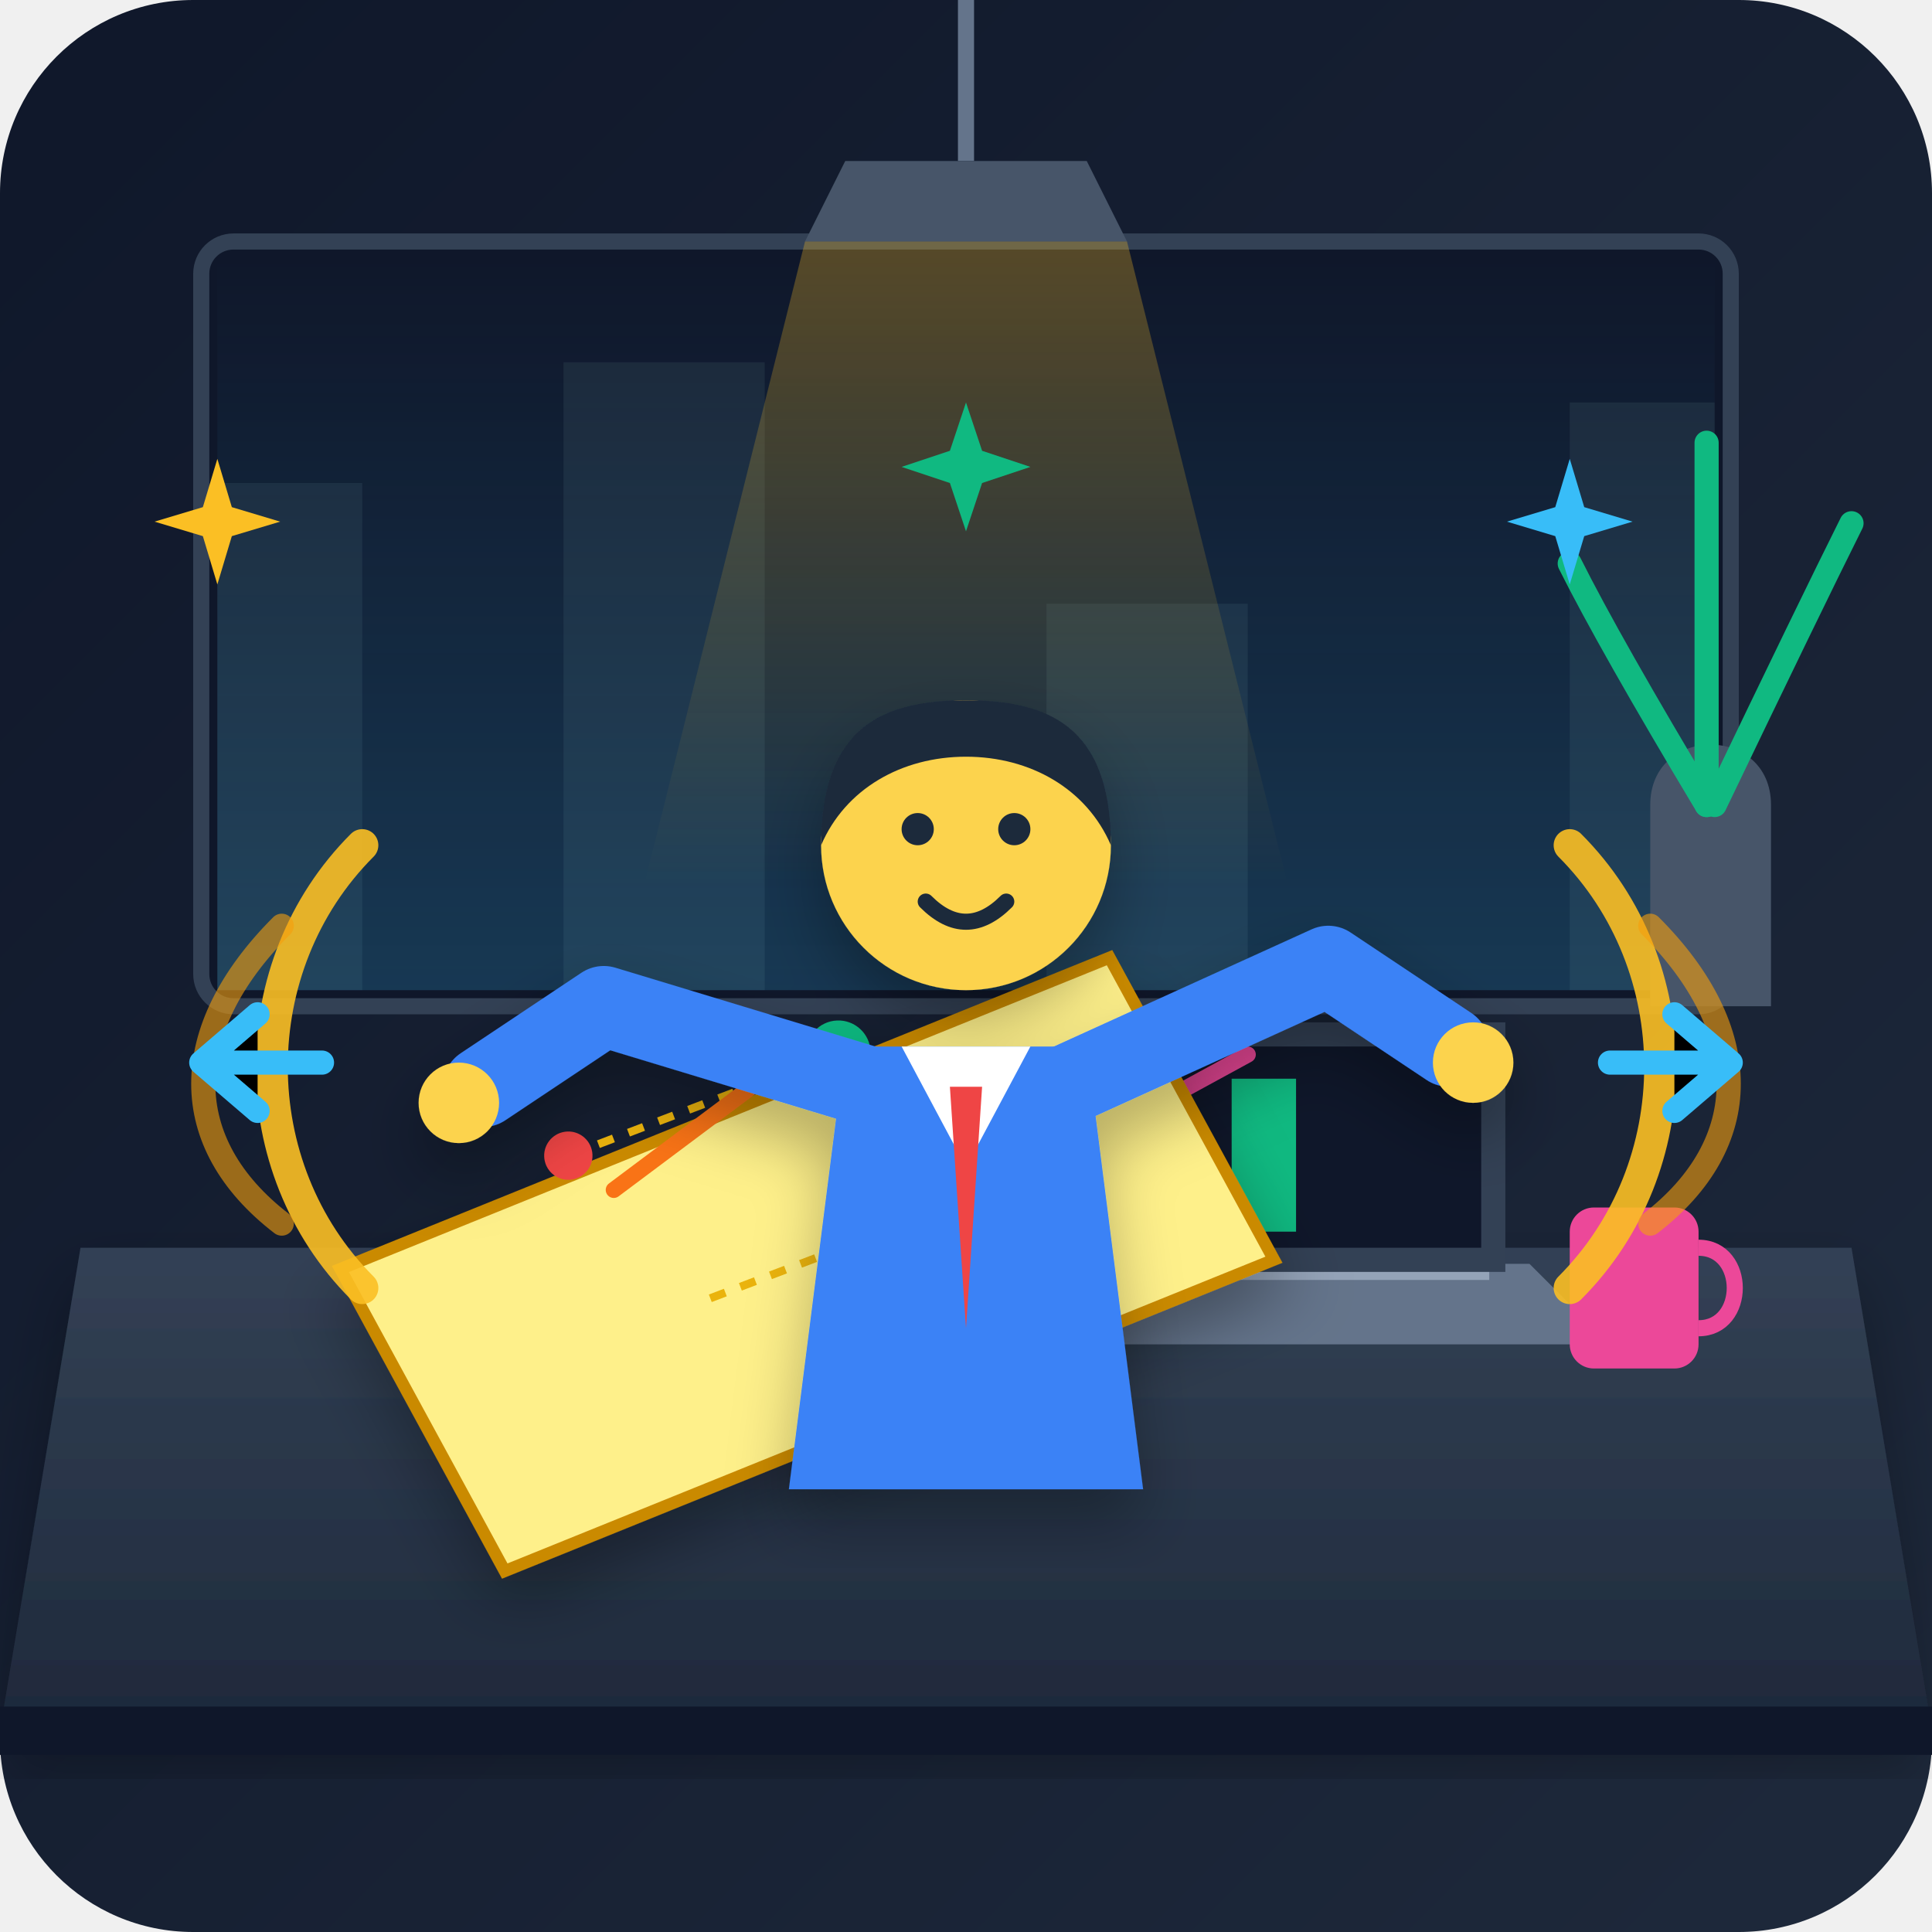
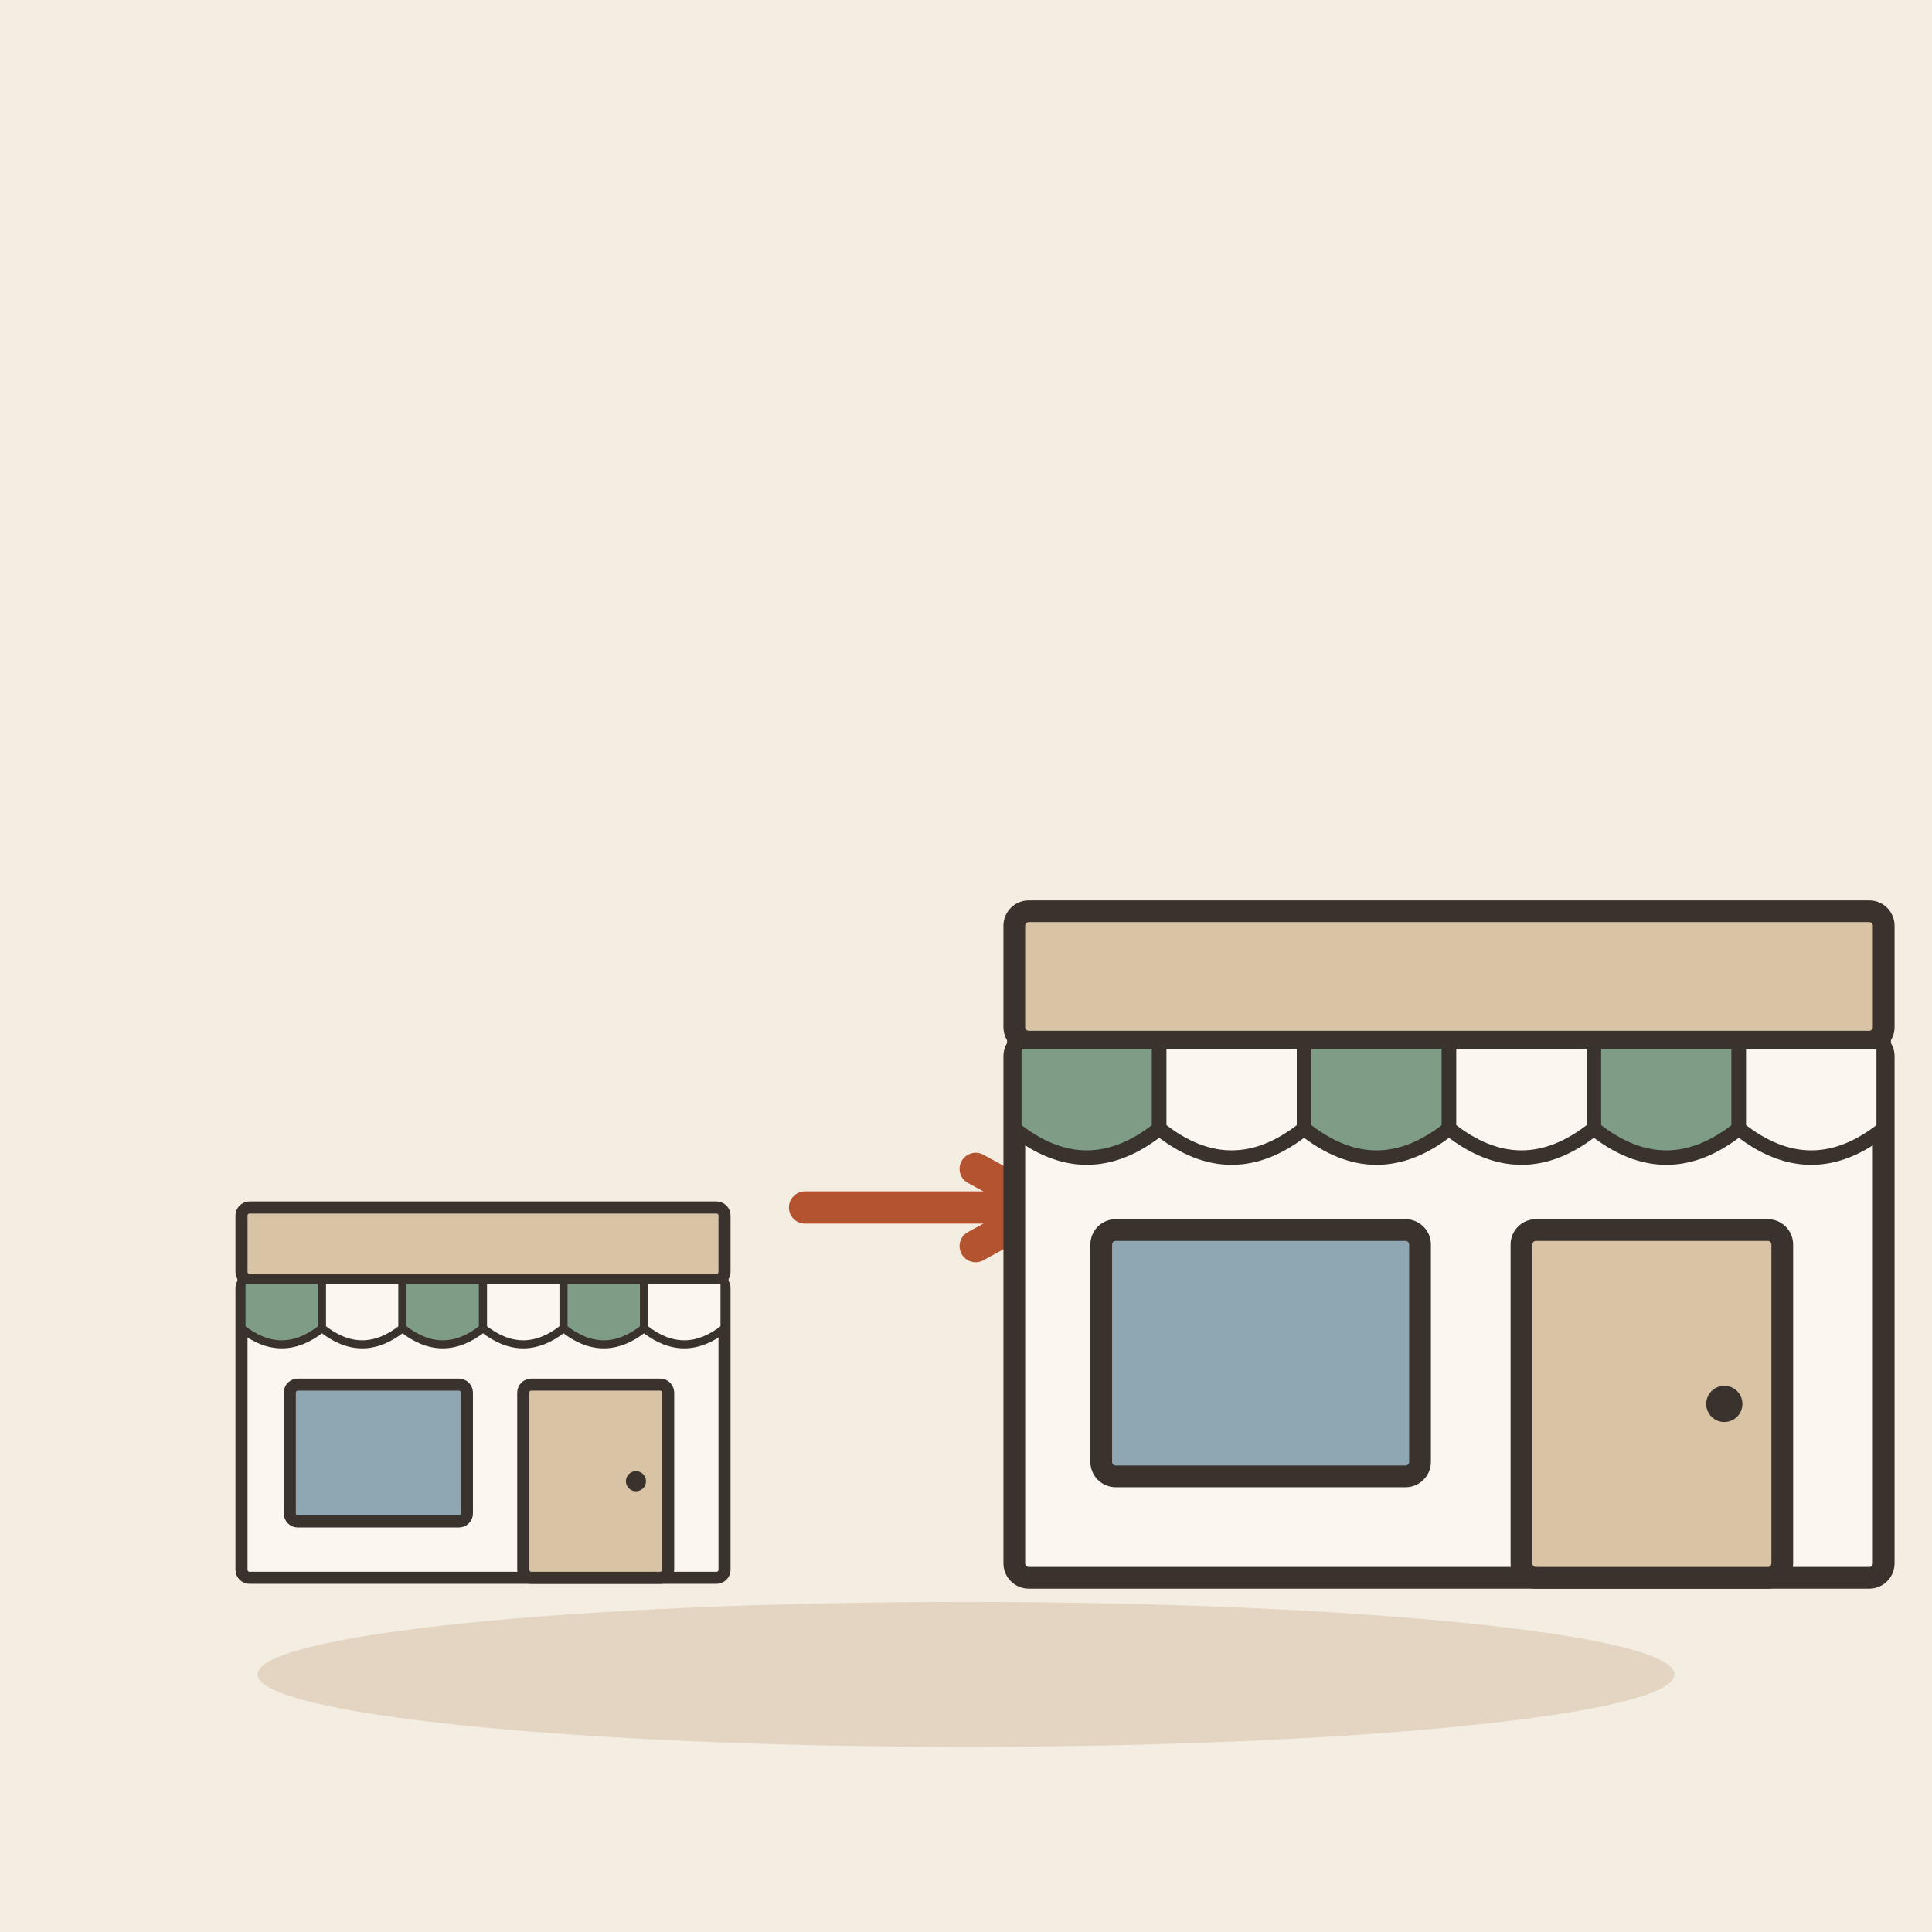
- <svg xmlns="http://www.w3.org/2000/svg" viewBox="0 0 240 240">
-   <defs>
-     <linearGradient id="bg-grad" x1="0%" y1="0%" x2="100%" y2="100%">
-       <stop offset="0%" stop-color="#0f172a" />
-       <stop offset="100%" stop-color="#1e293b" />
-     </linearGradient>
-     <linearGradient id="city-glow" x1="0%" y1="100%" x2="0%" y2="0%">
-       <stop offset="0%" stop-color="#38bdf8" stop-opacity="0.2" />
-       <stop offset="100%" stop-color="#38bdf8" stop-opacity="0.0" />
-     </linearGradient>
-     <linearGradient id="desk-grad" x1="0%" y1="0%" x2="0%" y2="100%">
-       <stop offset="0%" stop-color="#334155" />
-       <stop offset="100%" stop-color="#1e293b" />
-     </linearGradient>
-     <linearGradient id="map-grad" x1="0%" y1="0%" x2="100%" y2="100%">
-       <stop offset="0%" stop-color="#fbbf24" />
-       <stop offset="100%" stop-color="#f59e0b" />
-     </linearGradient>
-     <linearGradient id="light-cone" x1="50%" y1="0%" x2="50%" y2="100%">
-       <stop offset="0%" stop-color="#fbbf24" stop-opacity="0.3" />
-       <stop offset="100%" stop-color="#fbbf24" stop-opacity="0.0" />
-     </linearGradient>
-     <filter id="shadow" x="-10%" y="-10%" width="120%" height="120%">
-       <feDropShadow dx="0" dy="4" stdDeviation="4" flood-color="#000000" flood-opacity="0.3" />
-     </filter>
-   </defs>
-   <rect width="240" height="240" rx="24" fill="url(#bg-grad)" />
-   <g id="environment">
-     <rect x="25" y="30" width="190" height="95" rx="4" fill="#0f172a" stroke="#334155" stroke-width="2" />
-     <path d="M 27 123 L 27 60 L 45 60 L 45 123 L 70 123 L 70 45 L 95 45 L 95 123 L 130 123 L 130 75 L 155 75 L 155 123 L 195 123 L 195 50 L 213 50 L 213 123 Z" fill="#1e293b" opacity="0.8" />
-     <rect x="27" y="32" width="186" height="91" fill="url(#city-glow)" />
-     <path d="M 120 0 L 120 20" stroke="#64748b" stroke-width="2" />
-     <path d="M 105 20 L 135 20 L 140 30 L 100 30 Z" fill="#475569" />
-     <path d="M 100 30 L 140 30 L 160 110 L 80 110 Z" fill="url(#light-cone)" />
-     <path d="M 205 100 C 205 90 220 90 220 100 L 220 125 L 205 125 Z" fill="#475569" />
-     <path d="M 212 100 Q 200 80 195 70" stroke="#10b981" stroke-width="3" fill="none" stroke-linecap="round" />
-     <path d="M 213 100 Q 225 75 230 65" stroke="#10b981" stroke-width="3" fill="none" stroke-linecap="round" />
-     <path d="M 212 100 Q 212 70 212 55" stroke="#10b981" stroke-width="3" fill="none" stroke-linecap="round" />
+ <svg xmlns="http://www.w3.org/2000/svg" viewBox="0 0 240 240" data-style="editorial">
+   <rect width="240" height="240" fill="#F4EDE2" />
+   <ellipse cx="120" cy="208" rx="88" ry="9" fill="#E3D5C1" />
+   <g transform="translate(60 196) scale(0.5 0.5)">
+     <rect x="-60" y="-74" width="120" height="74" rx="2" fill="#FBF6EE" stroke="#3A332D" stroke-width="3" stroke-linecap="round" stroke-linejoin="round" />
+     <rect x="-60" y="-92" width="120" height="18" rx="2" fill="#D8C3A5" stroke="#3A332D" stroke-width="3" stroke-linecap="round" stroke-linejoin="round" />
+     <path d="M-60 -74L-40 -74L-40 -62Q-50 -54 -60 -62Z" fill="#7E9C86" stroke="#3A332D" stroke-width="2" stroke-linecap="round" stroke-linejoin="round" />
+     <path d="M-40 -74L-20 -74L-20 -62Q-30 -54 -40 -62Z" fill="#FBF6EE" stroke="#3A332D" stroke-width="2" stroke-linecap="round" stroke-linejoin="round" />
+     <path d="M-20 -74L0 -74L0 -62Q-10 -54 -20 -62Z" fill="#7E9C86" stroke="#3A332D" stroke-width="2" stroke-linecap="round" stroke-linejoin="round" />
+     <path d="M0 -74L20 -74L20 -62Q10 -54 0 -62Z" fill="#FBF6EE" stroke="#3A332D" stroke-width="2" stroke-linecap="round" stroke-linejoin="round" />
+     <path d="M20 -74L40 -74L40 -62Q30 -54 20 -62Z" fill="#7E9C86" stroke="#3A332D" stroke-width="2" stroke-linecap="round" stroke-linejoin="round" />
+     <path d="M40 -74L60 -74L60 -62Q50 -54 40 -62Z" fill="#FBF6EE" stroke="#3A332D" stroke-width="2" stroke-linecap="round" stroke-linejoin="round" />
+     <rect x="-48" y="-48" width="44" height="34" rx="2" fill="#8FA7B3" stroke="#3A332D" stroke-width="3" stroke-linecap="round" stroke-linejoin="round" />
+     <rect x="10" y="-48" width="36" height="48" rx="2" fill="#D8C3A5" stroke="#3A332D" stroke-width="3" stroke-linecap="round" stroke-linejoin="round" />
+     <circle cx="38" cy="-24" r="2.5" fill="#3A332D" />
  </g>
-   <g id="desk-and-props">
-     <path d="M 10 155 L 230 155 L 240 215 L 0 215 Z" fill="url(#desk-grad)" filter="url(#shadow)" />
-     <rect x="0" y="212" width="240" height="6" fill="#0f172a" />
-     <g id="laptop" transform="translate(145, 125)">
-       <path d="M -25 32 L 45 32 L 55 42 L -35 42 Z" fill="#64748b" />
-       <path d="M -20 32 L 40 32 L 40 34 L -20 34 Z" fill="#94a3b8" />
-       <path d="M -22 2 L 42 2 L 42 33 L -22 33 Z" fill="#334155" />
-       <rect x="-19" y="5" width="58" height="25" fill="#0f172a" />
-       <rect x="-14" y="20" width="8" height="8" fill="#38bdf8" />
-       <rect x="-3" y="15" width="8" height="13" fill="#fbbf24" />
-       <rect x="8" y="9" width="8" height="19" fill="#10b981" />
-       <path d="M -10 17 L -1 12 L 10 6" stroke="#ec4899" stroke-width="2" fill="none" stroke-linecap="round" />
-     </g>
-     <rect x="195" y="150" width="16" height="20" rx="3" fill="#ec4899" />
-     <path d="M 211 155 C 217 155 217 165 211 165" stroke="#ec4899" stroke-width="2" fill="none" />
-     <g id="expansion-map" transform="translate(60, 140) rotate(-8)" filter="url(#shadow)">
-       <path d="M -20 15 L 80 -10 L 95 30 L -5 55 Z" fill="#fef08a" stroke="#ca8a04" stroke-width="1.5" />
-       <path d="M 10 5 L 45 -3" stroke="#eab308" stroke-width="1" stroke-dasharray="2,2" />
-       <path d="M 25 25 L 60 17" stroke="#eab308" stroke-width="1" stroke-dasharray="2,2" />
-       <circle cx="10" cy="5" r="3" fill="#ef4444" />
-       <circle cx="45" cy="-3" r="4" fill="#10b981" />
-       <circle cx="60" cy="17" r="4" fill="#38bdf8" />
-       <path d="M 15 10 L 35 -1" stroke="#f97316" stroke-width="2" stroke-linecap="round" marker-end="url(#arrow)" />
-     </g>
-   </g>
-   <g id="character" filter="url(#shadow)">
-     <path d="M 105 130 L 135 130 L 142 185 L 98 185 Z" fill="#3b82f6" />
-     <path d="M 112 130 L 120 145 L 128 130 Z" fill="#ffffff" />
-     <polygon points="118,135 122,135 120,165" fill="#ef4444" />
-     <circle cx="120" cy="105" r="18" fill="#fcd34d" />
-     <path d="M 102 105 C 102 90 110 87 120 87 C 130 87 138 90 138 105 C 135 98 128 94 120 94 C 112 94 105 98 102 105 Z" fill="#1e293b" />
-     <circle cx="114" cy="103" r="2" fill="#1e293b" />
-     <circle cx="126" cy="103" r="2" fill="#1e293b" />
-     <path d="M 115 112 Q 120 117 125 112" stroke="#1e293b" stroke-width="2" fill="none" stroke-linecap="round" />
-     <path d="M 108 135 L 75 125 L 60 135" stroke="#3b82f6" stroke-width="10" stroke-linecap="round" stroke-linejoin="round" fill="none" />
-     <circle cx="57" cy="137" r="5" fill="#fcd34d" />
-     <path d="M 132 135 L 165 120 L 180 130" stroke="#3b82f6" stroke-width="10" stroke-linecap="round" stroke-linejoin="round" fill="none" />
-     <circle cx="183" cy="132" r="5" fill="#fcd34d" />
-   </g>
-   <g id="action-effects">
-     <path d="M 45 105 C 30 120 30 145 45 160" stroke="#fbbf24" stroke-width="4" stroke-linecap="round" fill="none" opacity="0.9" />
-     <path d="M 35 115 C 22 128 22 142 35 152" stroke="#f59e0b" stroke-width="3" stroke-linecap="round" fill="none" opacity="0.6" />
-     <path d="M 195 105 C 210 120 210 145 195 160" stroke="#fbbf24" stroke-width="4" stroke-linecap="round" fill="none" opacity="0.9" />
-     <path d="M 205 115 C 218 128 218 142 205 152" stroke="#f59e0b" stroke-width="3" stroke-linecap="round" fill="none" opacity="0.6" />
-     <path d="M 40 132 L 25 132 M 32 126 L 25 132 L 32 138" stroke="#38bdf8" stroke-width="3" stroke-linecap="round" stroke-linejoin="round" />
-     <path d="M 200 132 L 215 132 M 208 126 L 215 132 L 208 138" stroke="#38bdf8" stroke-width="3" stroke-linecap="round" stroke-linejoin="round" />
-     <g fill="#fbbf24">
-       <path d="M 35 75 L 38 85 L 48 88 L 38 91 L 35 101 L 32 91 L 22 88 L 32 85 Z" transform="scale(0.6) translate(10, 20)" />
-       <path d="M 195 75 L 198 85 L 208 88 L 198 91 L 195 101 L 192 91 L 182 88 L 192 85 Z" transform="scale(0.6) translate(130, 20)" fill="#38bdf8" />
-       <path d="M 120 50 L 122 56 L 128 58 L 122 60 L 120 66 L 118 60 L 112 58 L 118 56 Z" fill="#10b981" />
-     </g>
+   <path d="M100 150L130 150" stroke="#B4532F" stroke-width="4" stroke-linecap="round" fill="none" />
+   <path d="M121.2 154.8L130 150L121.2 145.2" fill="none" stroke="#B4532F" stroke-width="4" stroke-linecap="round" stroke-linejoin="round" />
+   <g transform="translate(180 196) scale(0.9 0.9)">
+     <rect x="-60" y="-74" width="120" height="74" rx="2" fill="#FBF6EE" stroke="#3A332D" stroke-width="3" stroke-linecap="round" stroke-linejoin="round" />
+     <rect x="-60" y="-92" width="120" height="18" rx="2" fill="#D8C3A5" stroke="#3A332D" stroke-width="3" stroke-linecap="round" stroke-linejoin="round" />
+     <path d="M-60 -74L-40 -74L-40 -62Q-50 -54 -60 -62Z" fill="#7E9C86" stroke="#3A332D" stroke-width="2" stroke-linecap="round" stroke-linejoin="round" />
+     <path d="M-40 -74L-20 -74L-20 -62Q-30 -54 -40 -62Z" fill="#FBF6EE" stroke="#3A332D" stroke-width="2" stroke-linecap="round" stroke-linejoin="round" />
+     <path d="M-20 -74L0 -74L0 -62Q-10 -54 -20 -62Z" fill="#7E9C86" stroke="#3A332D" stroke-width="2" stroke-linecap="round" stroke-linejoin="round" />
+     <path d="M0 -74L20 -74L20 -62Q10 -54 0 -62Z" fill="#FBF6EE" stroke="#3A332D" stroke-width="2" stroke-linecap="round" stroke-linejoin="round" />
+     <path d="M20 -74L40 -74L40 -62Q30 -54 20 -62Z" fill="#7E9C86" stroke="#3A332D" stroke-width="2" stroke-linecap="round" stroke-linejoin="round" />
+     <path d="M40 -74L60 -74L60 -62Q50 -54 40 -62Z" fill="#FBF6EE" stroke="#3A332D" stroke-width="2" stroke-linecap="round" stroke-linejoin="round" />
+     <rect x="-48" y="-48" width="44" height="34" rx="2" fill="#8FA7B3" stroke="#3A332D" stroke-width="3" stroke-linecap="round" stroke-linejoin="round" />
+     <rect x="10" y="-48" width="36" height="48" rx="2" fill="#D8C3A5" stroke="#3A332D" stroke-width="3" stroke-linecap="round" stroke-linejoin="round" />
+     <circle cx="38" cy="-24" r="2.5" fill="#3A332D" />
  </g>
</svg>
